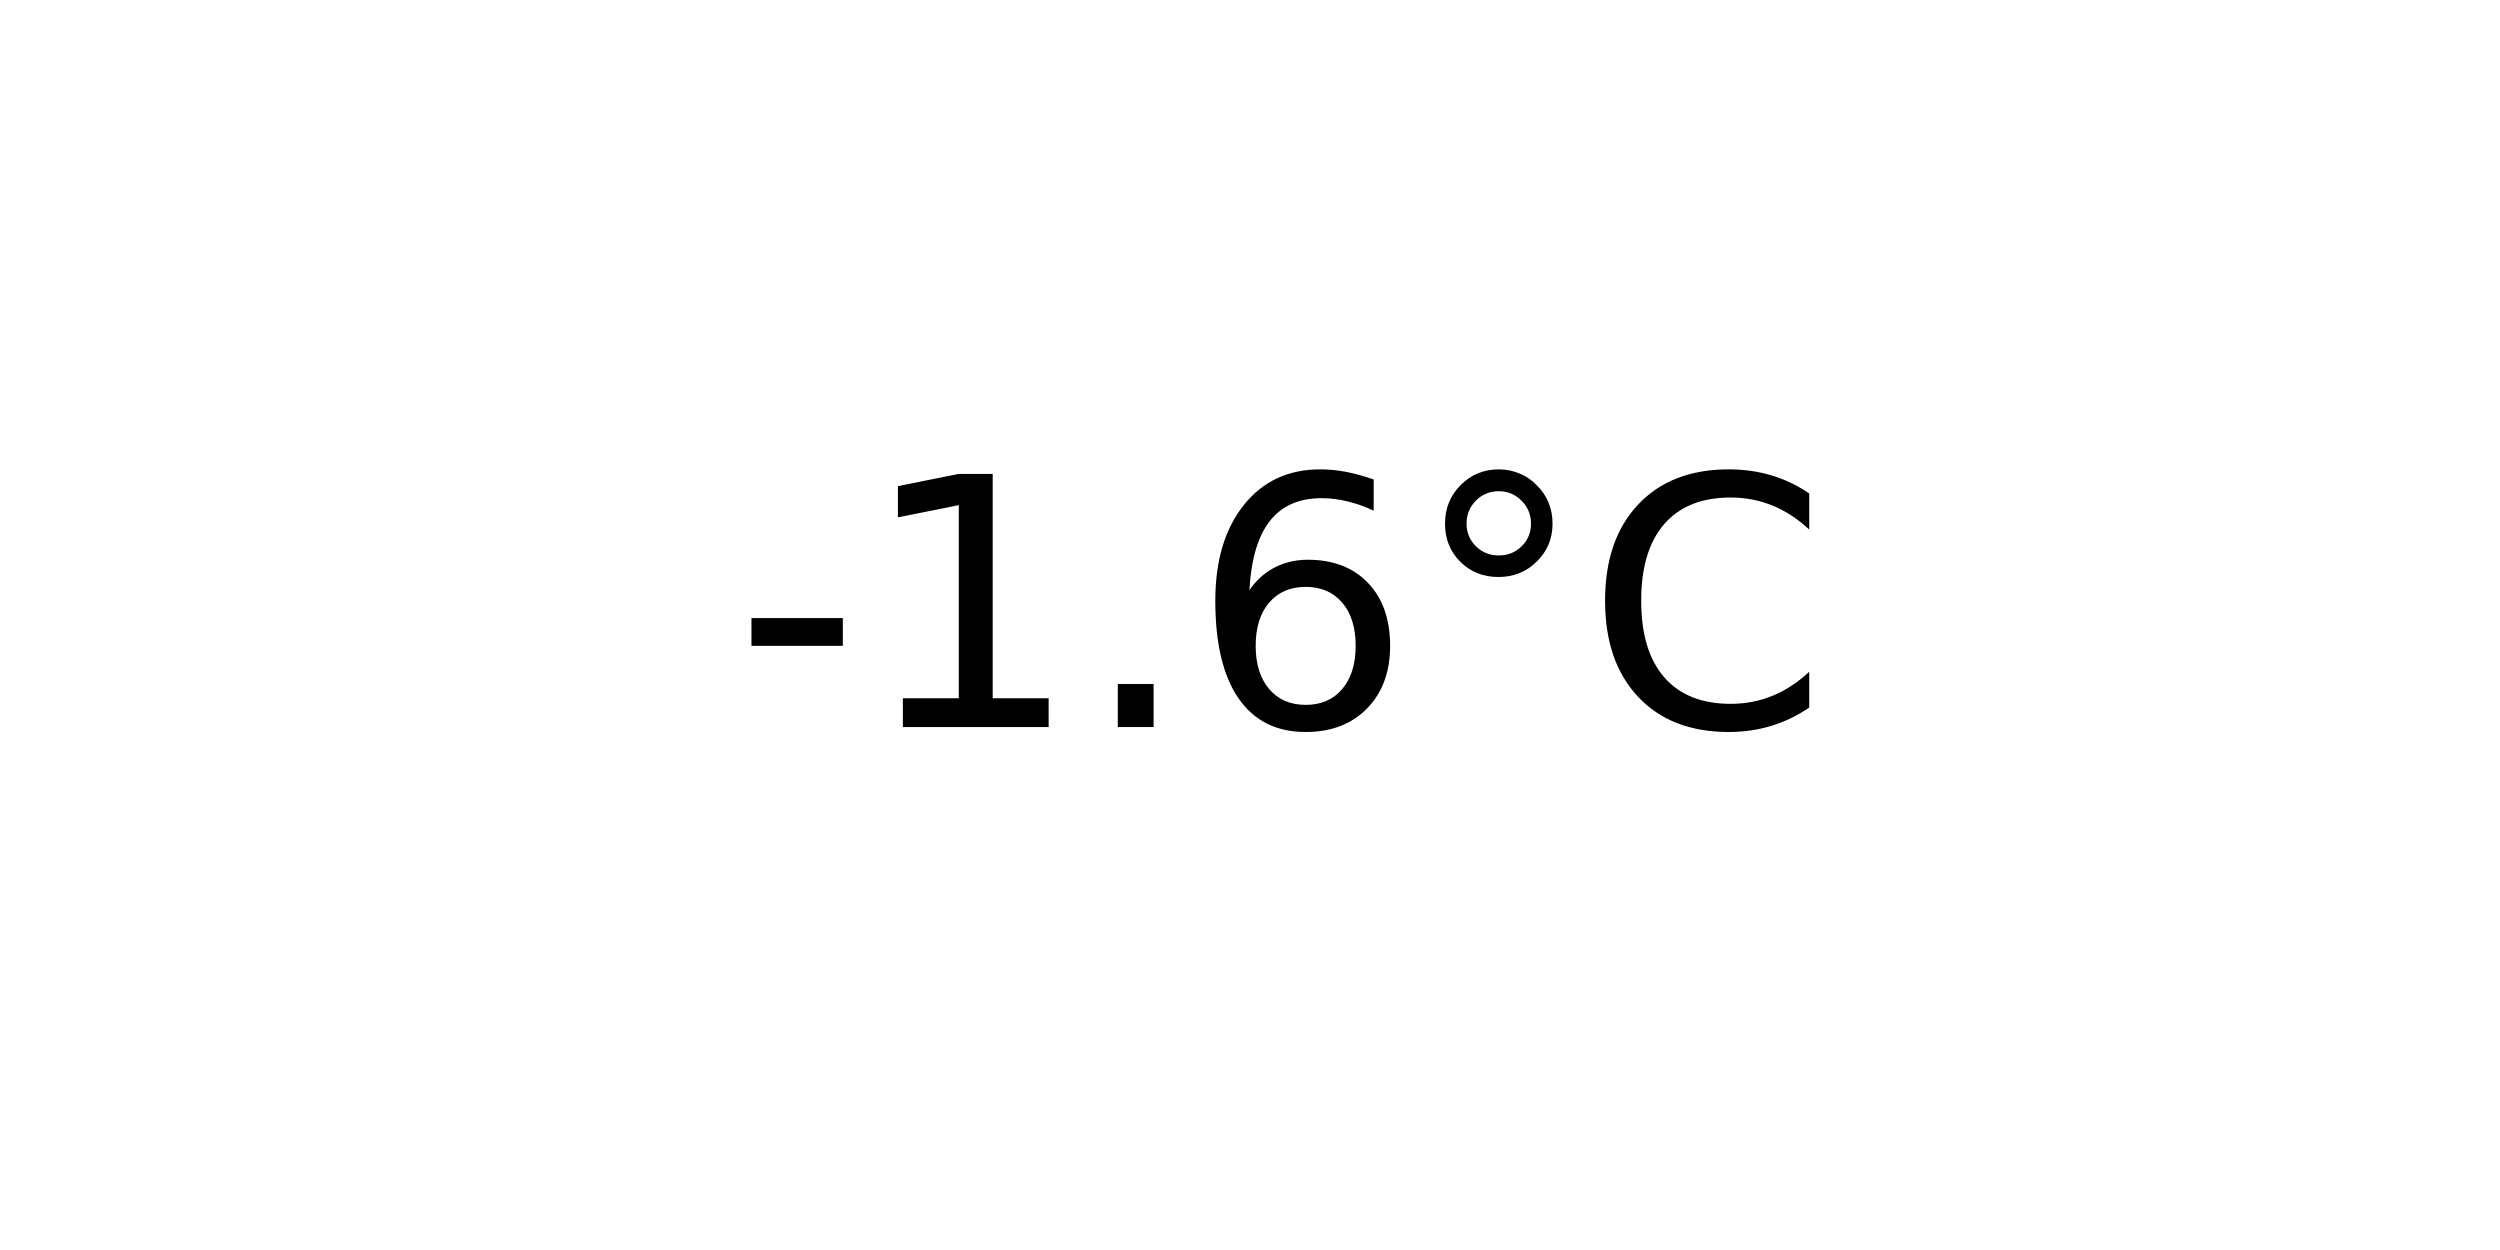
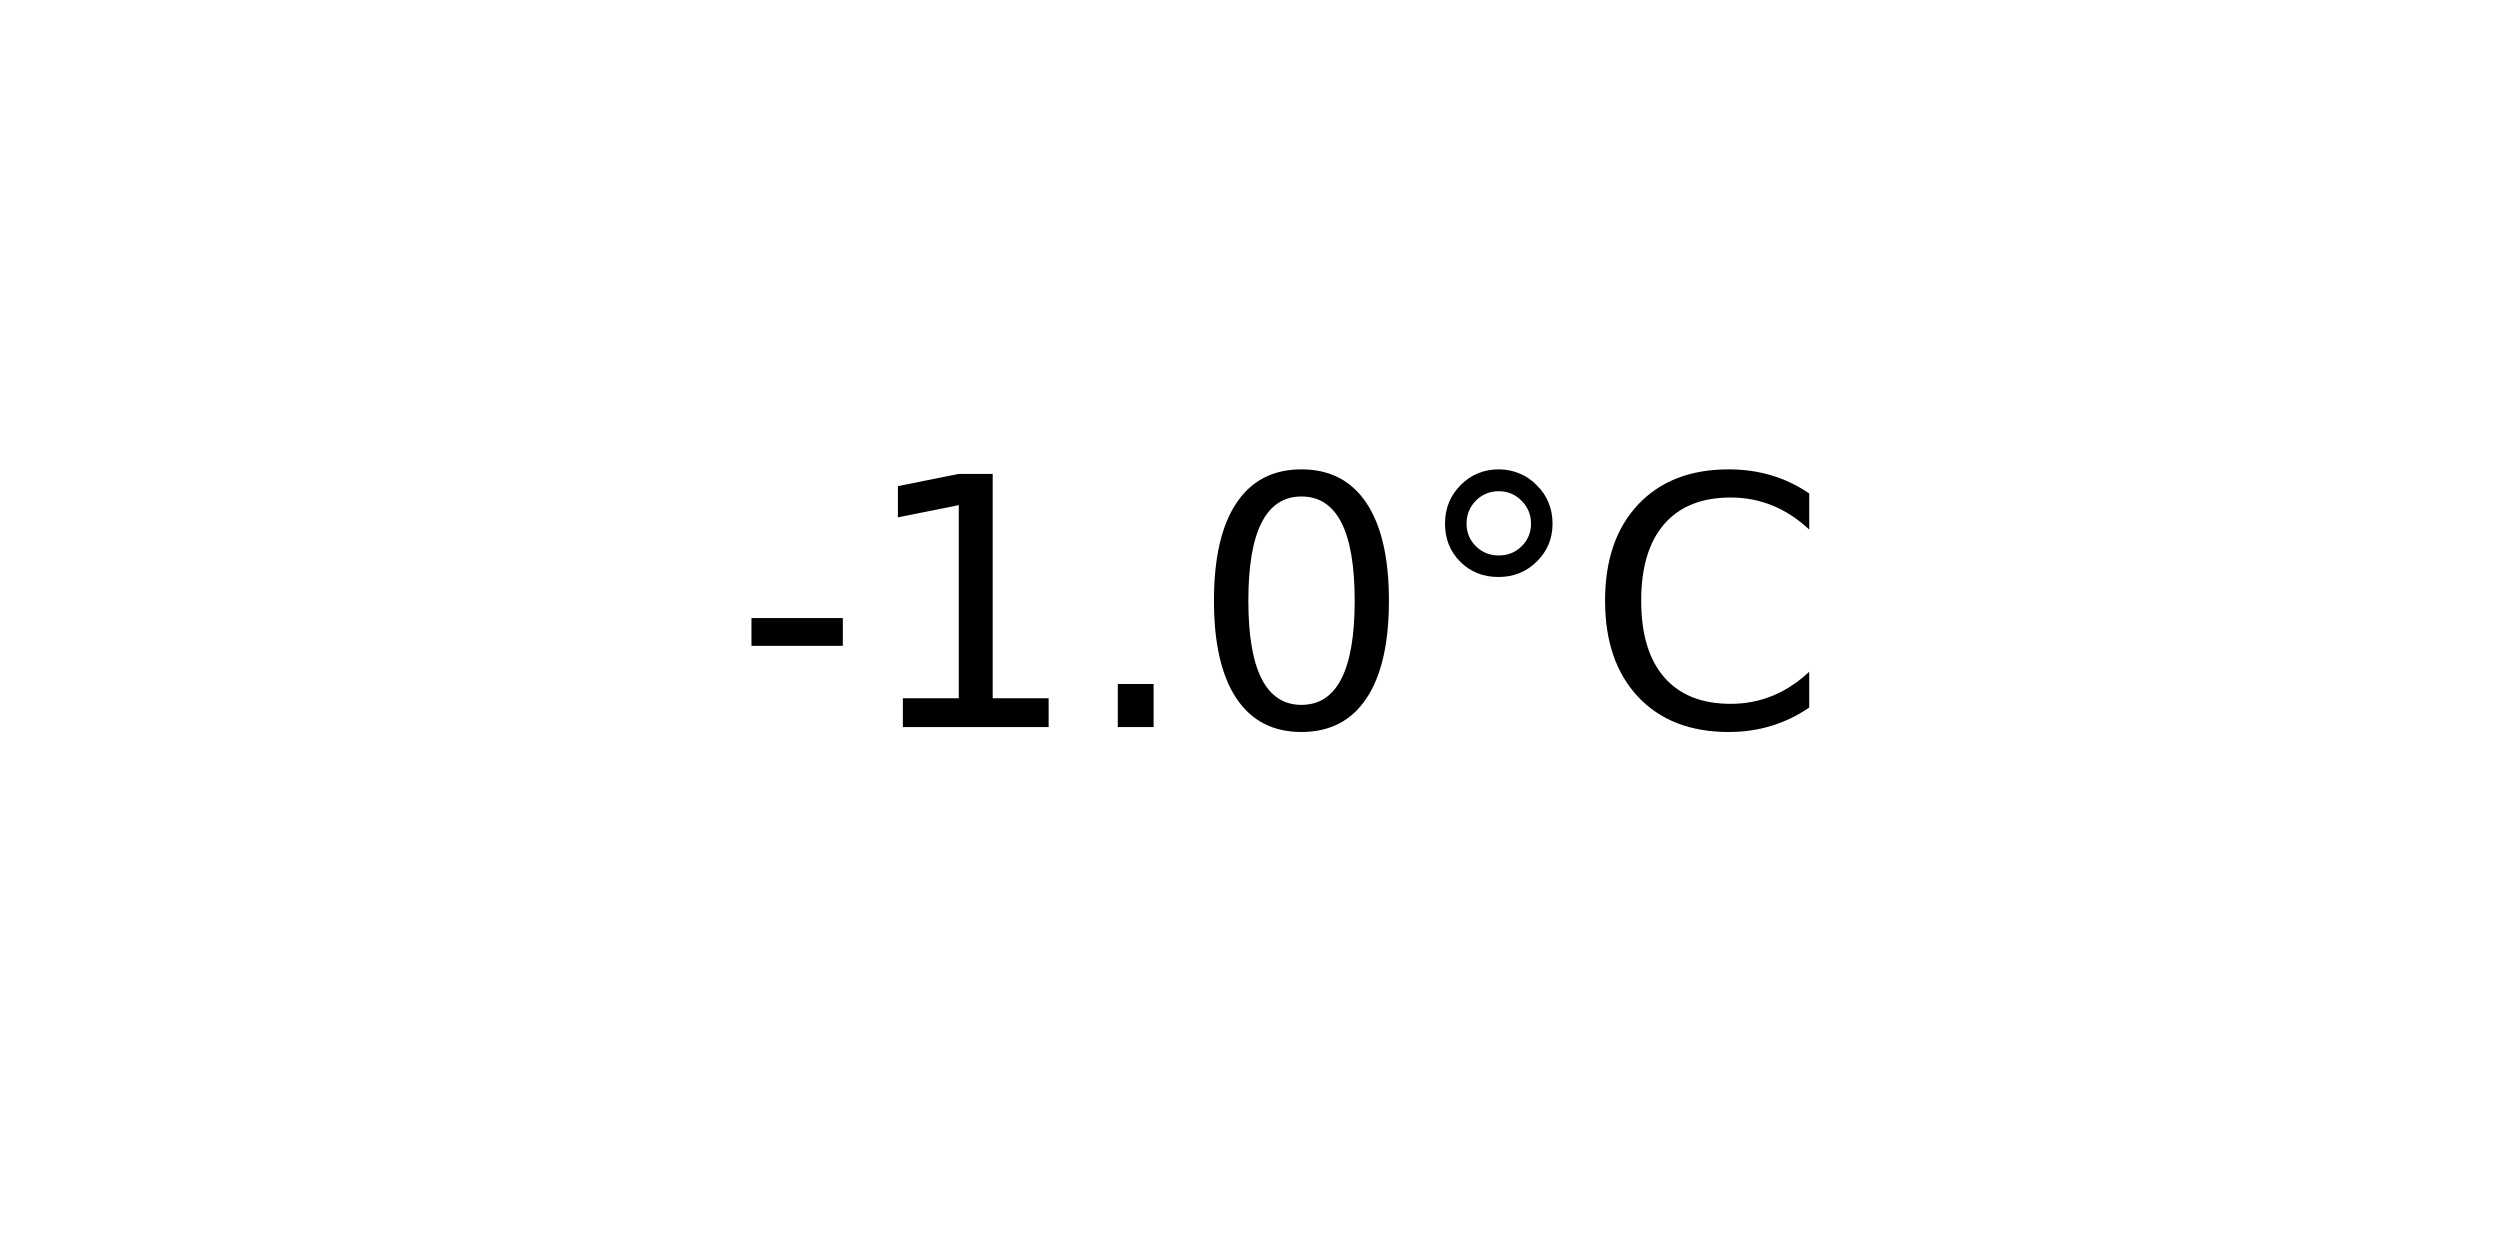
<svg xmlns="http://www.w3.org/2000/svg" xmlns:xlink="http://www.w3.org/1999/xlink" width="72pt" height="36pt" viewBox="0 0 72 36" version="1.1">
  <defs>
    <style type="text/css">*{stroke-linejoin: round; stroke-linecap: butt}</style>
  </defs>
  <g id="figure_1">
    <g id="axes_1">
      <g id="text_1">
        <g transform="translate(21.15312 20.93937) scale(0.1 -0.1)">
          <defs>
            <path id="DejaVuSans-2d" d="M 313 2009  L 1997 2009  L 1997 1497  L 313 1497  L 313 2009  z " transform="scale(0.015625)" />
            <path id="DejaVuSans-31" d="M 794 531  L 1825 531  L 1825 4091  L 703 3866  L 703 4441  L 1819 4666  L 2450 4666  L 2450 531  L 3481 531  L 3481 0  L 794 0  L 794 531  z " transform="scale(0.015625)" />
            <path id="DejaVuSans-2e" d="M 684 794  L 1344 794  L 1344 0  L 684 0  L 684 794  z " transform="scale(0.015625)" />
-             <path id="DejaVuSans-36" d="M 2113 2584  Q 1688 2584 1439 2293  Q 1191 2003 1191 1497  Q 1191 994 1439 701  Q 1688 409 2113 409  Q 2538 409 2786 701  Q 3034 994 3034 1497  Q 3034 2003 2786 2293  Q 2538 2584 2113 2584  z M 3366 4563  L 3366 3988  Q 3128 4100 2886 4159  Q 2644 4219 2406 4219  Q 1781 4219 1451 3797  Q 1122 3375 1075 2522  Q 1259 2794 1537 2939  Q 1816 3084 2150 3084  Q 2853 3084 3261 2657  Q 3669 2231 3669 1497  Q 3669 778 3244 343  Q 2819 -91 2113 -91  Q 1303 -91 875 529  Q 447 1150 447 2328  Q 447 3434 972 4092  Q 1497 4750 2381 4750  Q 2619 4750 2861 4703  Q 3103 4656 3366 4563  z " transform="scale(0.015625)" />
+             <path id="DejaVuSans-30" d="M 2034 4250  Q 1547 4250 1301 3770  Q 1056 3291 1056 2328  Q 1056 1369 1301 889  Q 1547 409 2034 409  Q 2525 409 2770 889  Q 3016 1369 3016 2328  Q 3016 3291 2770 3770  Q 2525 4250 2034 4250  z M 2034 4750  Q 2819 4750 3233 4129  Q 3647 3509 3647 2328  Q 3647 1150 3233 529  Q 2819 -91 2034 -91  Q 1250 -91 836 529  Q 422 1150 422 2328  Q 422 3509 836 4129  Q 1250 4750 2034 4750  z " transform="scale(0.015625)" />
            <path id="DejaVuSans-b0" d="M 1600 4347  Q 1350 4347 1178 4173  Q 1006 4000 1006 3750  Q 1006 3503 1178 3333  Q 1350 3163 1600 3163  Q 1850 3163 2022 3333  Q 2194 3503 2194 3750  Q 2194 3997 2020 4172  Q 1847 4347 1600 4347  z M 1600 4750  Q 1800 4750 1984 4673  Q 2169 4597 2303 4453  Q 2447 4313 2519 4134  Q 2591 3956 2591 3750  Q 2591 3338 2302 3052  Q 2013 2766 1594 2766  Q 1172 2766 890 3047  Q 609 3328 609 3750  Q 609 4169 896 4459  Q 1184 4750 1600 4750  z " transform="scale(0.015625)" />
            <path id="DejaVuSans-43" d="M 4122 4306  L 4122 3641  Q 3803 3938 3442 4084  Q 3081 4231 2675 4231  Q 1875 4231 1450 3742  Q 1025 3253 1025 2328  Q 1025 1406 1450 917  Q 1875 428 2675 428  Q 3081 428 3442 575  Q 3803 722 4122 1019  L 4122 359  Q 3791 134 3420 21  Q 3050 -91 2638 -91  Q 1578 -91 968 557  Q 359 1206 359 2328  Q 359 3453 968 4101  Q 1578 4750 2638 4750  Q 3056 4750 3426 4639  Q 3797 4528 4122 4306  z " transform="scale(0.015625)" />
          </defs>
          <use xlink:href="#DejaVuSans-2d" />
          <use xlink:href="#DejaVuSans-31" x="36.084" />
          <use xlink:href="#DejaVuSans-2e" x="99.707" />
-           <use xlink:href="#DejaVuSans-36" x="131.494" />
+           <use xlink:href="#DejaVuSans-30" x="131.494" />
          <use xlink:href="#DejaVuSans-b0" x="195.117" />
          <use xlink:href="#DejaVuSans-43" x="245.117" />
        </g>
      </g>
    </g>
  </g>
</svg>
